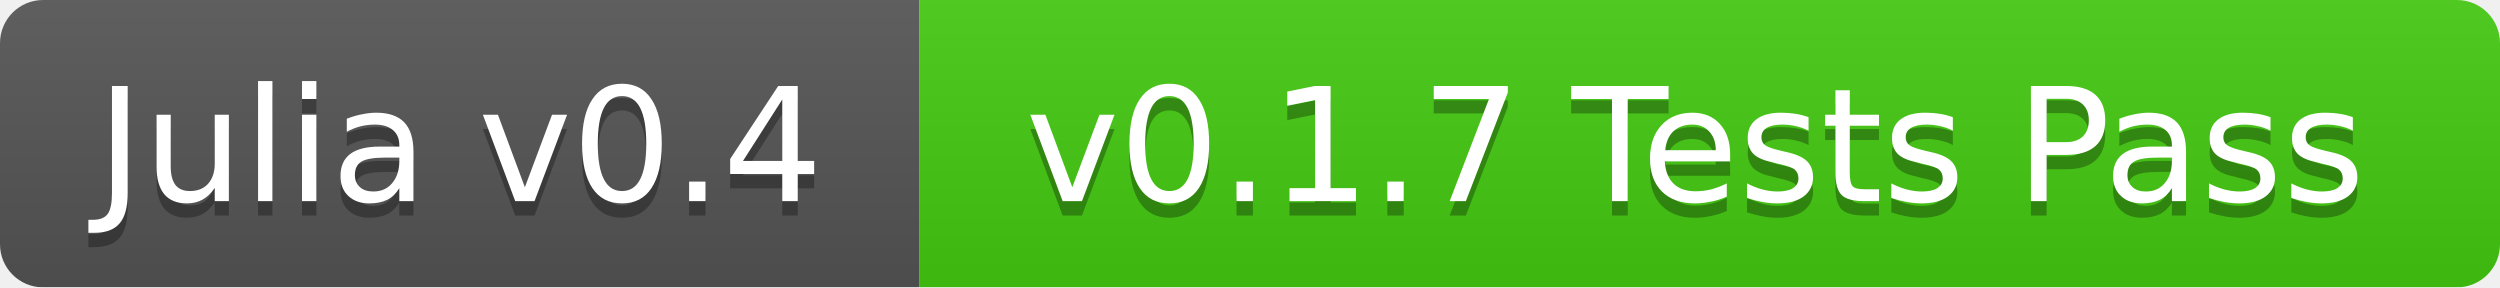
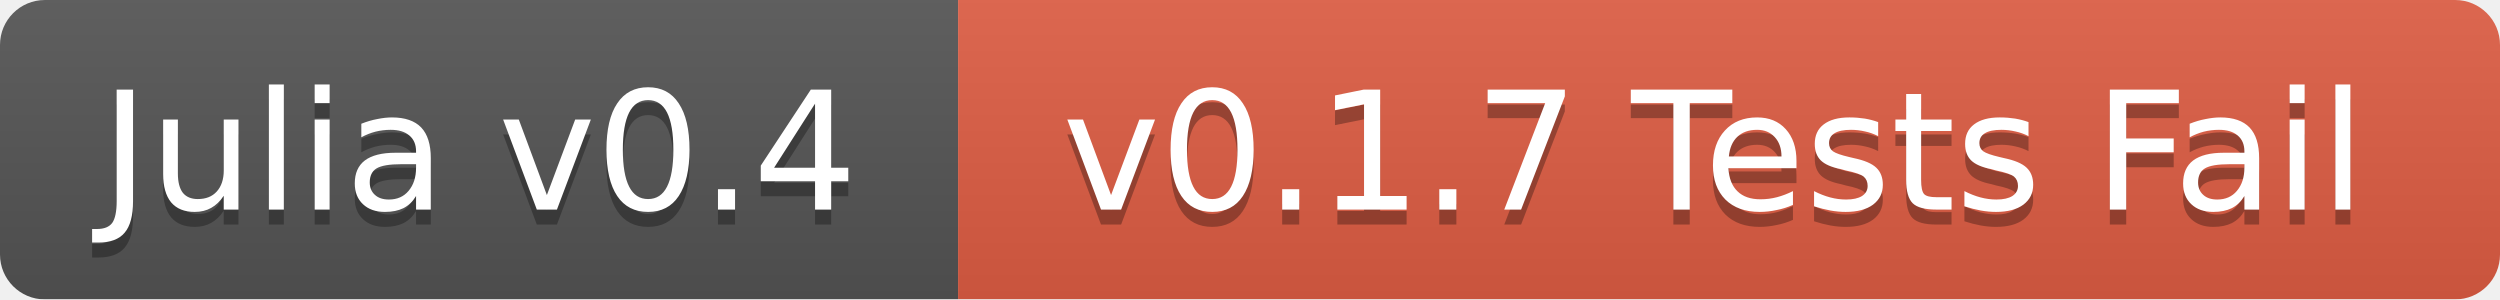
- <svg xmlns="http://www.w3.org/2000/svg" width="174" height="20">
+ <svg xmlns="http://www.w3.org/2000/svg" width="167" height="20">
  <linearGradient id="b" x2="0" y2="100%">
    <stop offset="0" stop-color="#bbb" stop-opacity=".1" />
    <stop offset="1" stop-opacity=".1" />
  </linearGradient>
  <mask id="a">
-     <rect width="174" height="20" rx="3" fill="#fff" />
+     <rect width="167" height="20" rx="3" fill="#fff" />
  </mask>
  <g mask="url(#a)">
    <path fill="#555" d="M0 0h64v20H0z" />
-     <path fill="#4c1" d="M64 0h110v20H64z" />
-     <path fill="url(#b)" d="M0 0h174v20H0z" />
+     <path fill="#e05d44" d="M64 0h103v20H64z" />
+     <path fill="url(#b)" d="M0 0h167v20H0z" />
  </g>
  <g fill="#fff" text-anchor="middle" font-family="DejaVu Sans,Verdana,Geneva,sans-serif" font-size="11">
    <text x="32" y="15" fill="#010101" fill-opacity=".3">Julia v0.4</text>
    <text x="32" y="14">Julia v0.4</text>
-     <text x="118" y="15" fill="#010101" fill-opacity=".3">v0.1.7 Tests Pass</text>
-     <text x="118" y="14">v0.1.7 Tests Pass</text>
+     <text x="114.5" y="15" fill="#010101" fill-opacity=".3">v0.1.7 Tests Fail</text>
+     <text x="114.5" y="14">v0.1.7 Tests Fail</text>
  </g>
</svg>
